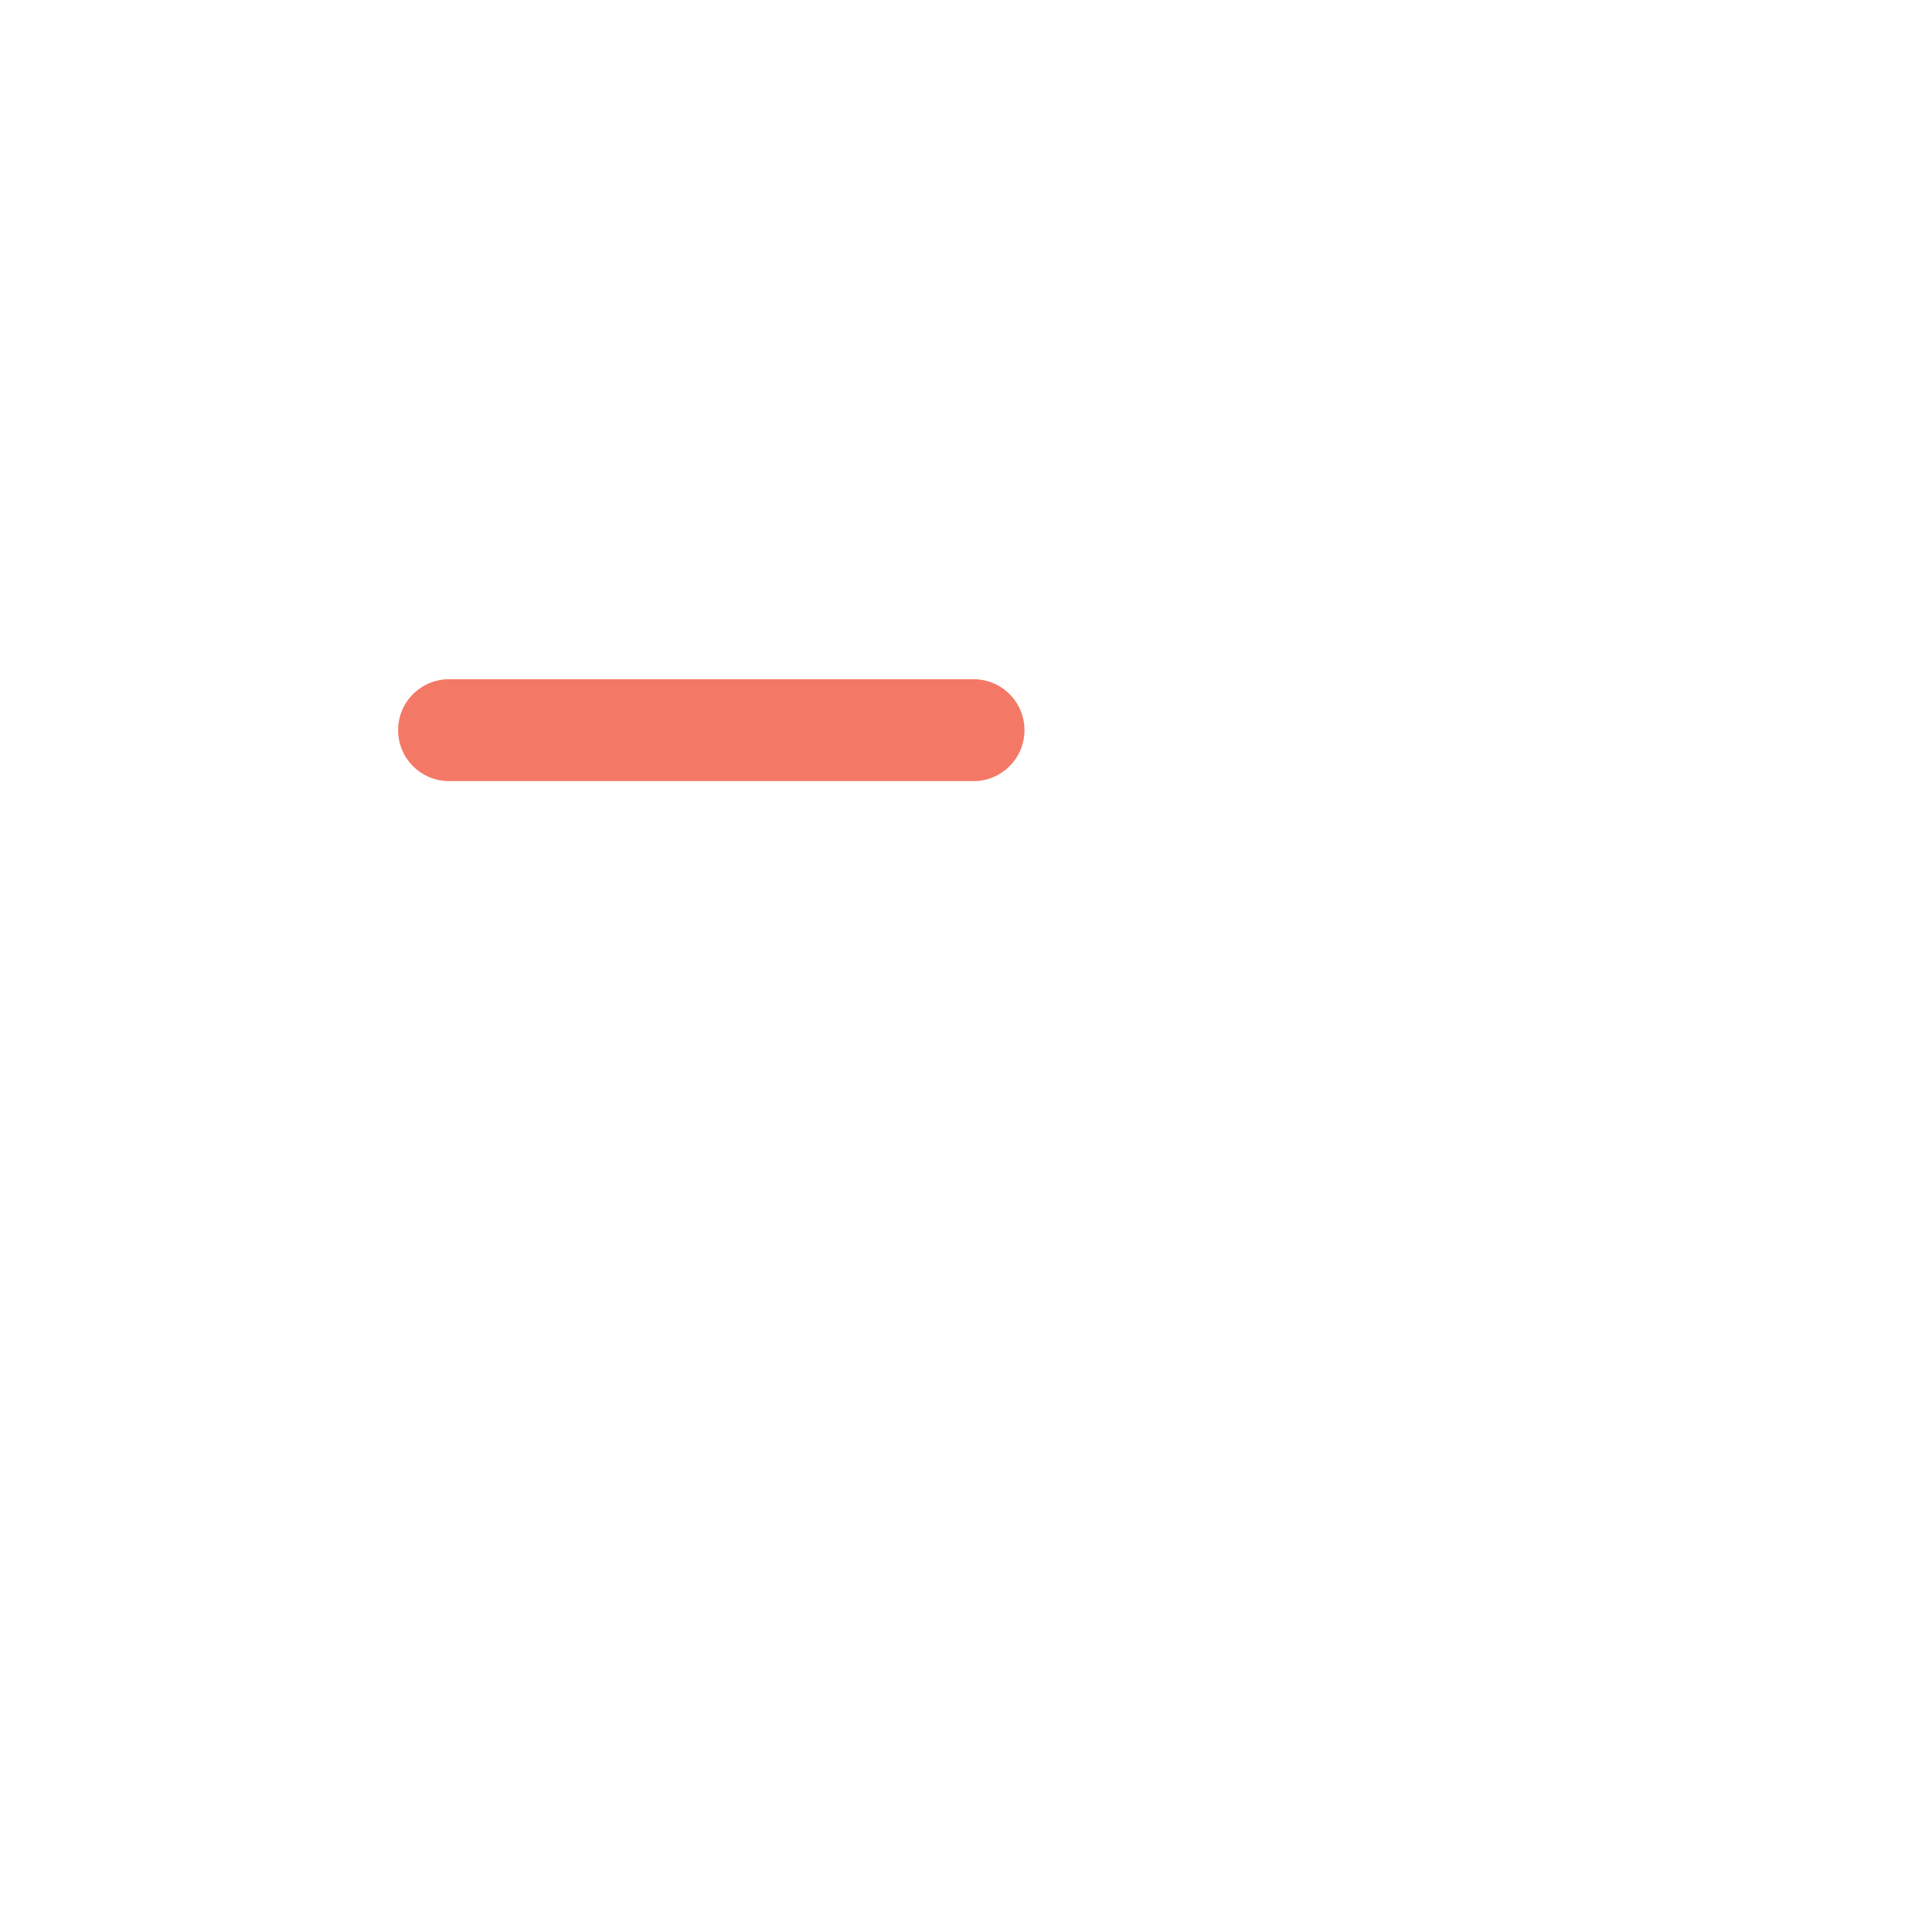
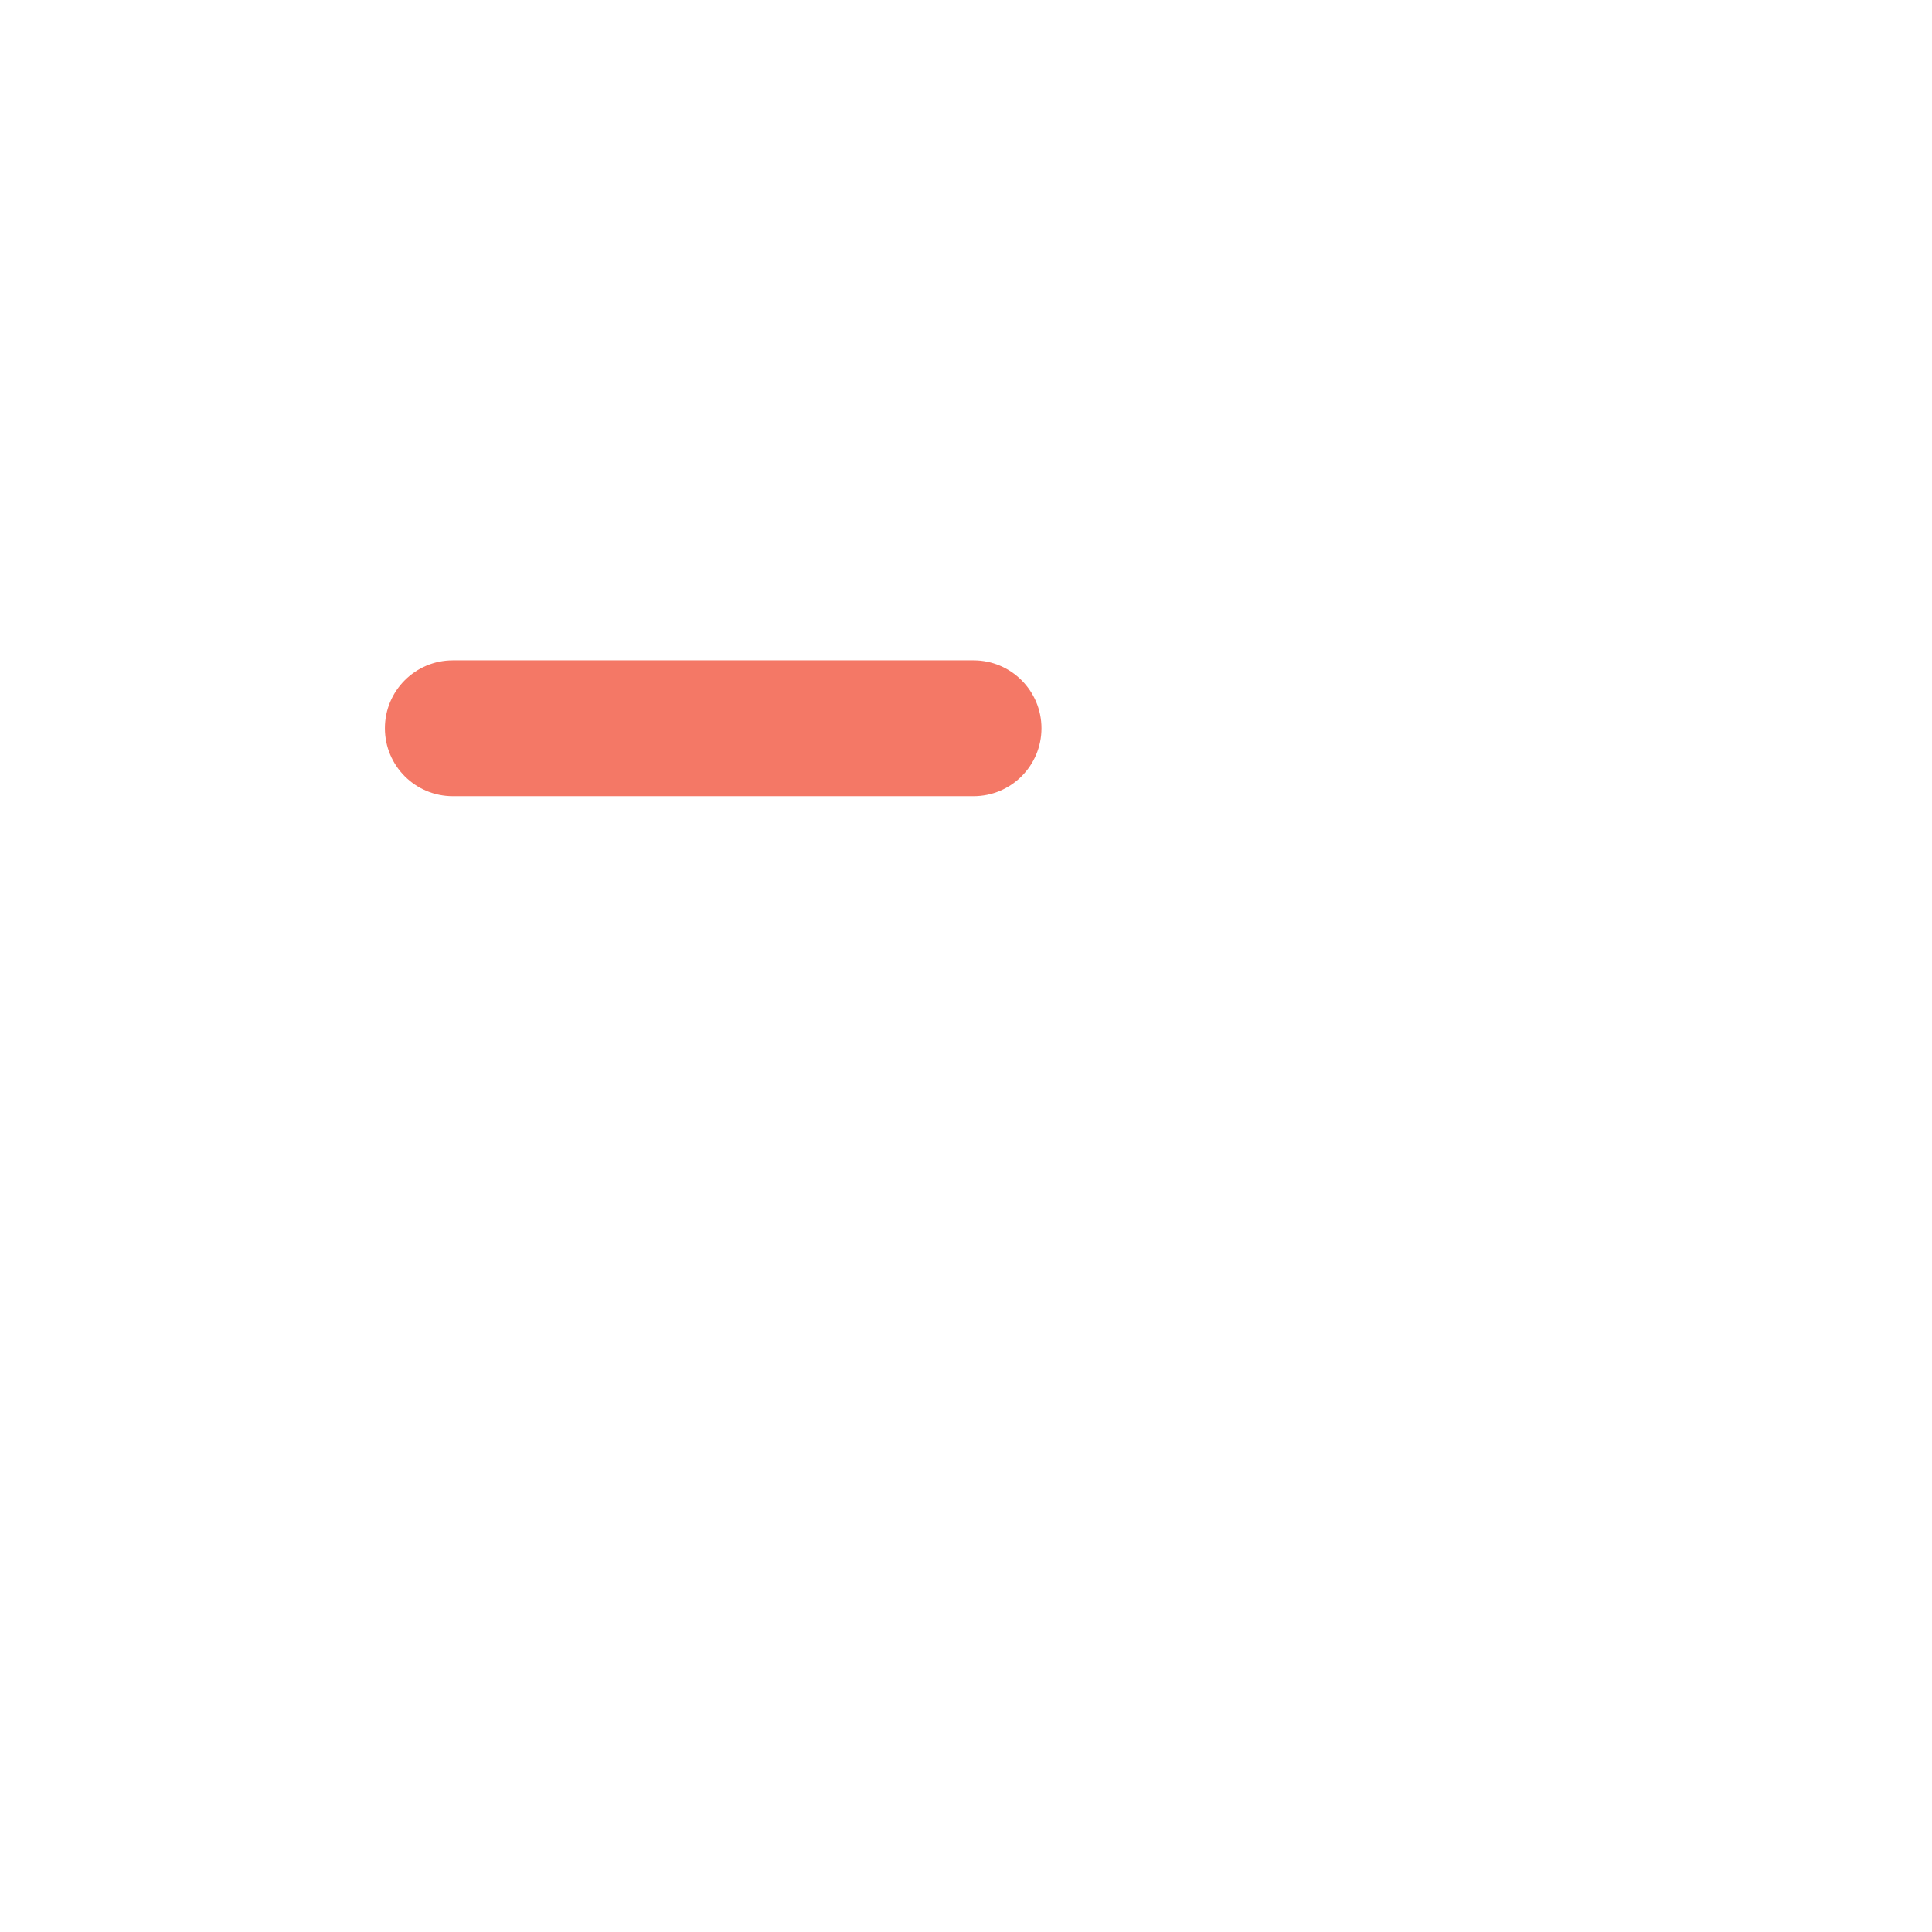
<svg xmlns="http://www.w3.org/2000/svg" width="1024" height="1024" viewBox="0 0 1024 1024">
-   <rect x="211" y="360" width="332" height="54" rx="27" fill="#F47866" />
+   <rect x="204" y="350" width="348" height="72" rx="36" fill="#F47866" />
</svg>
